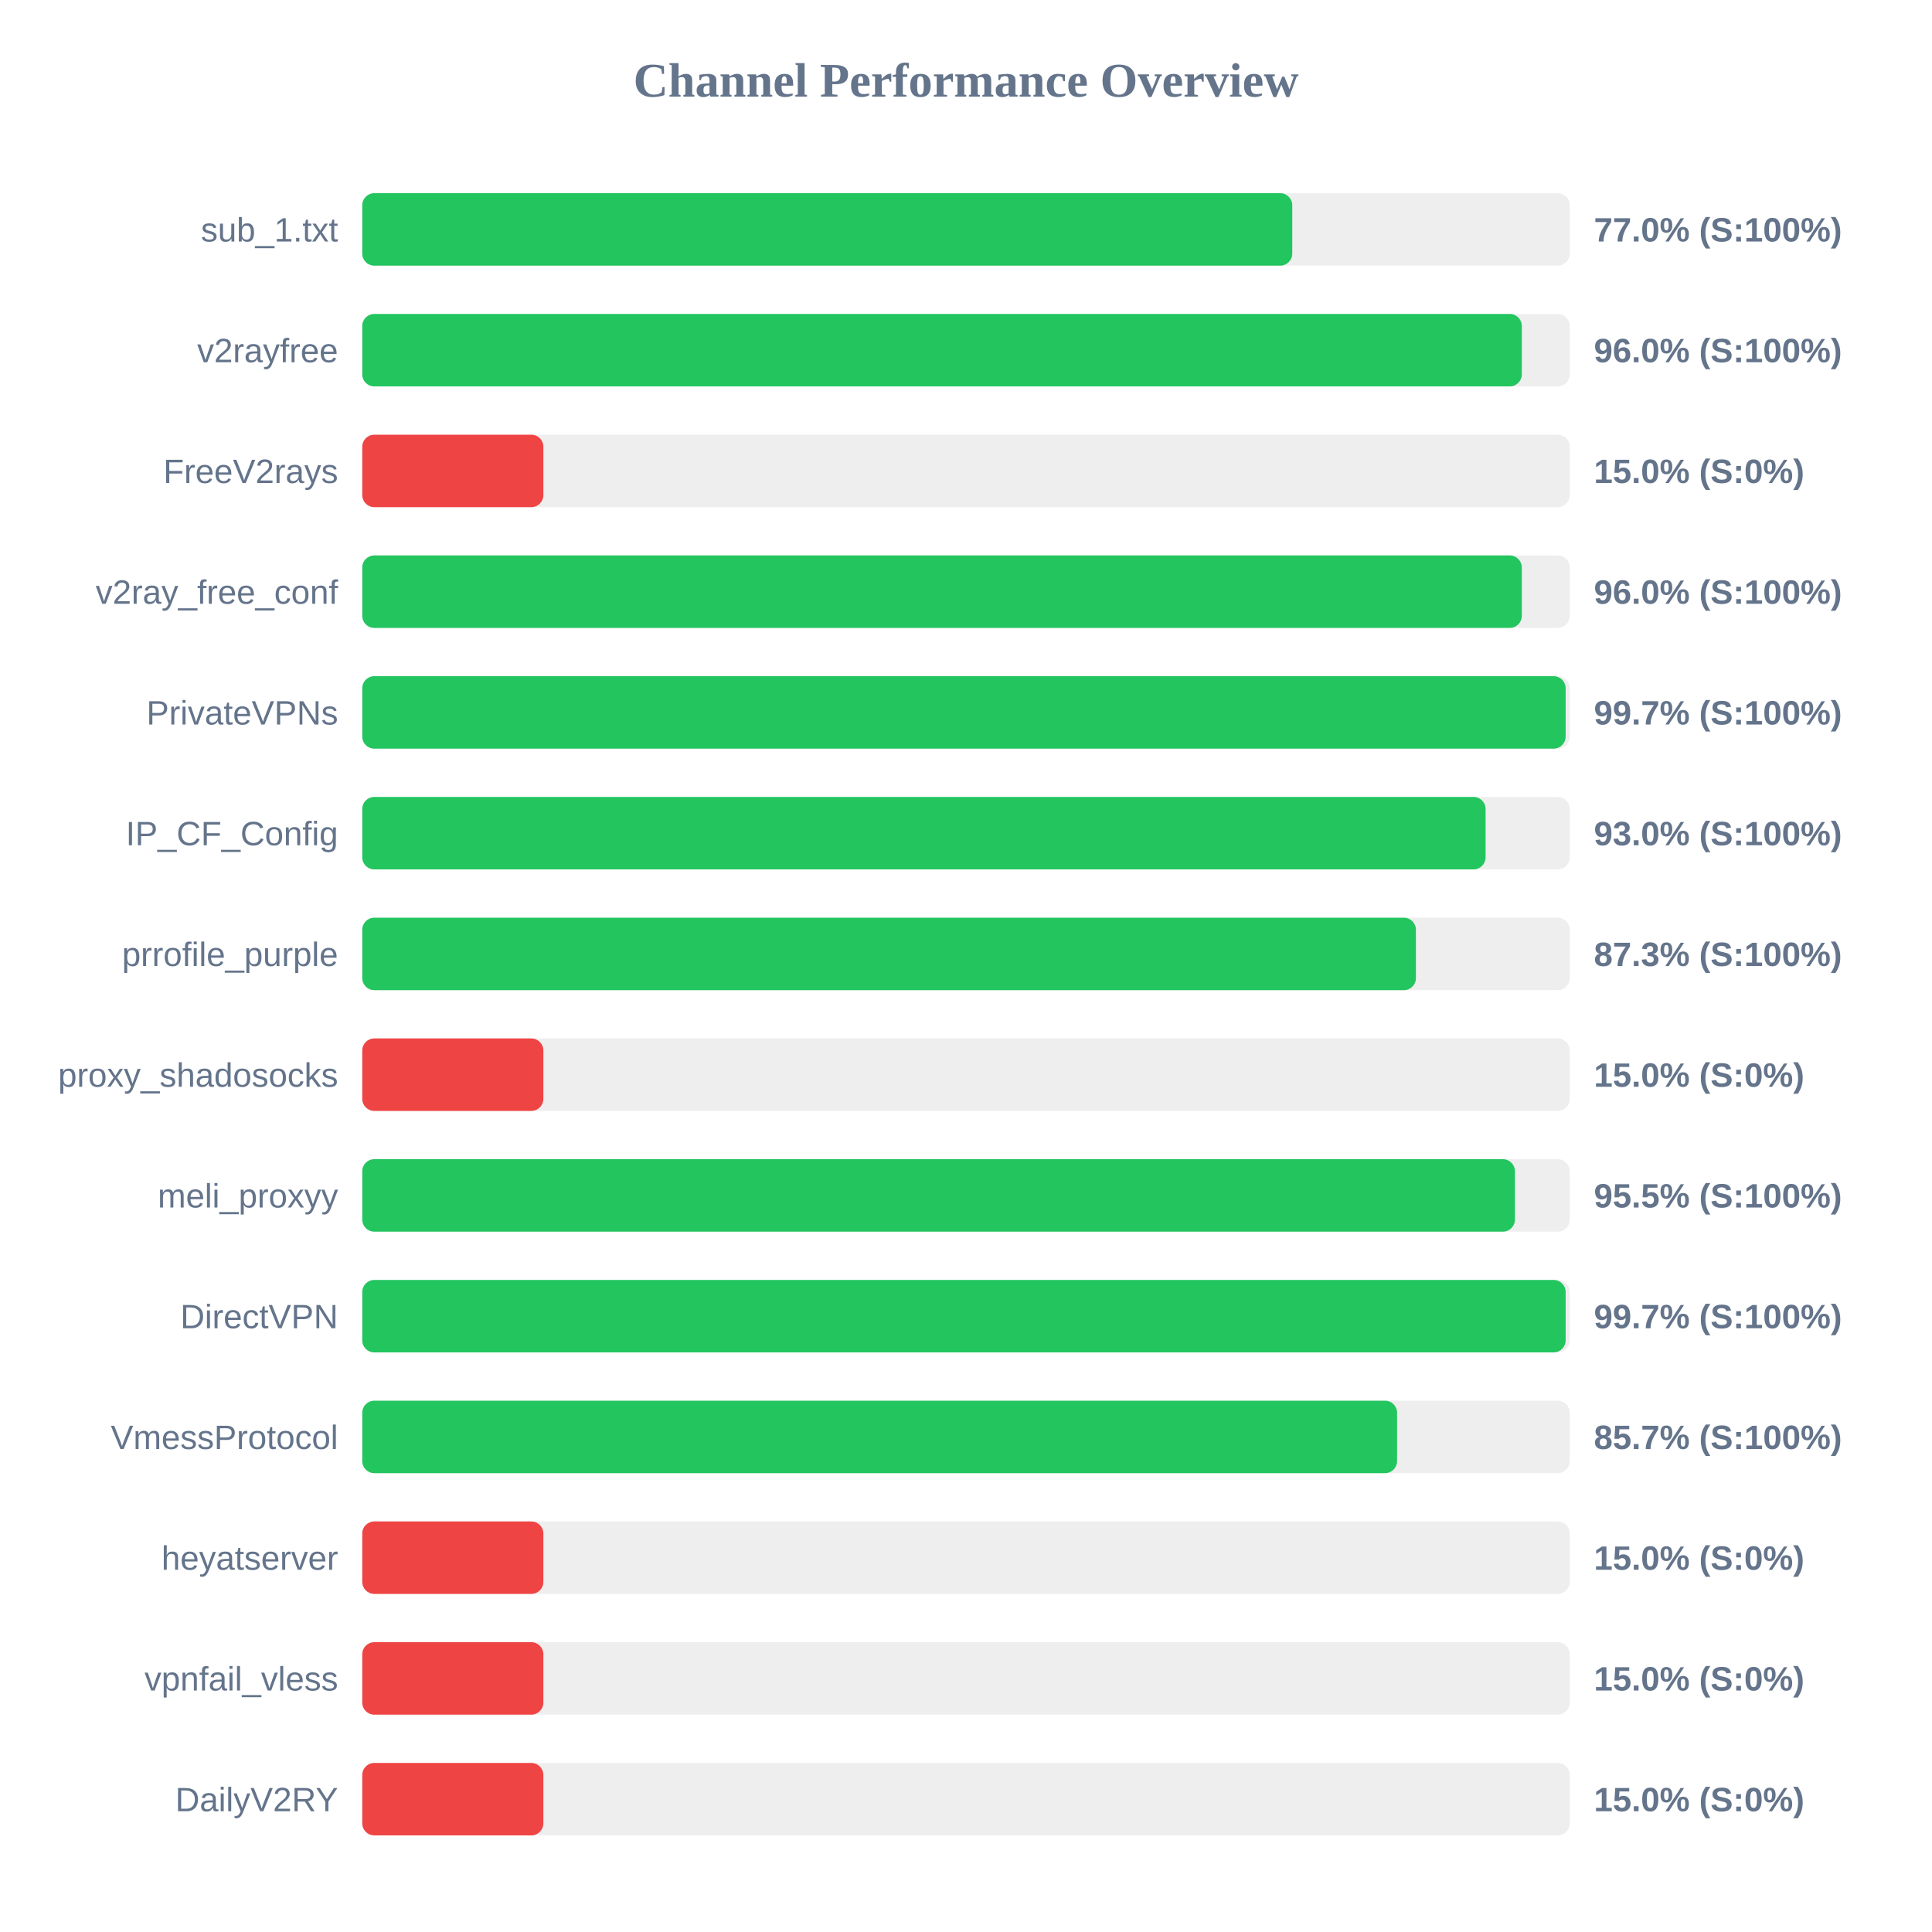
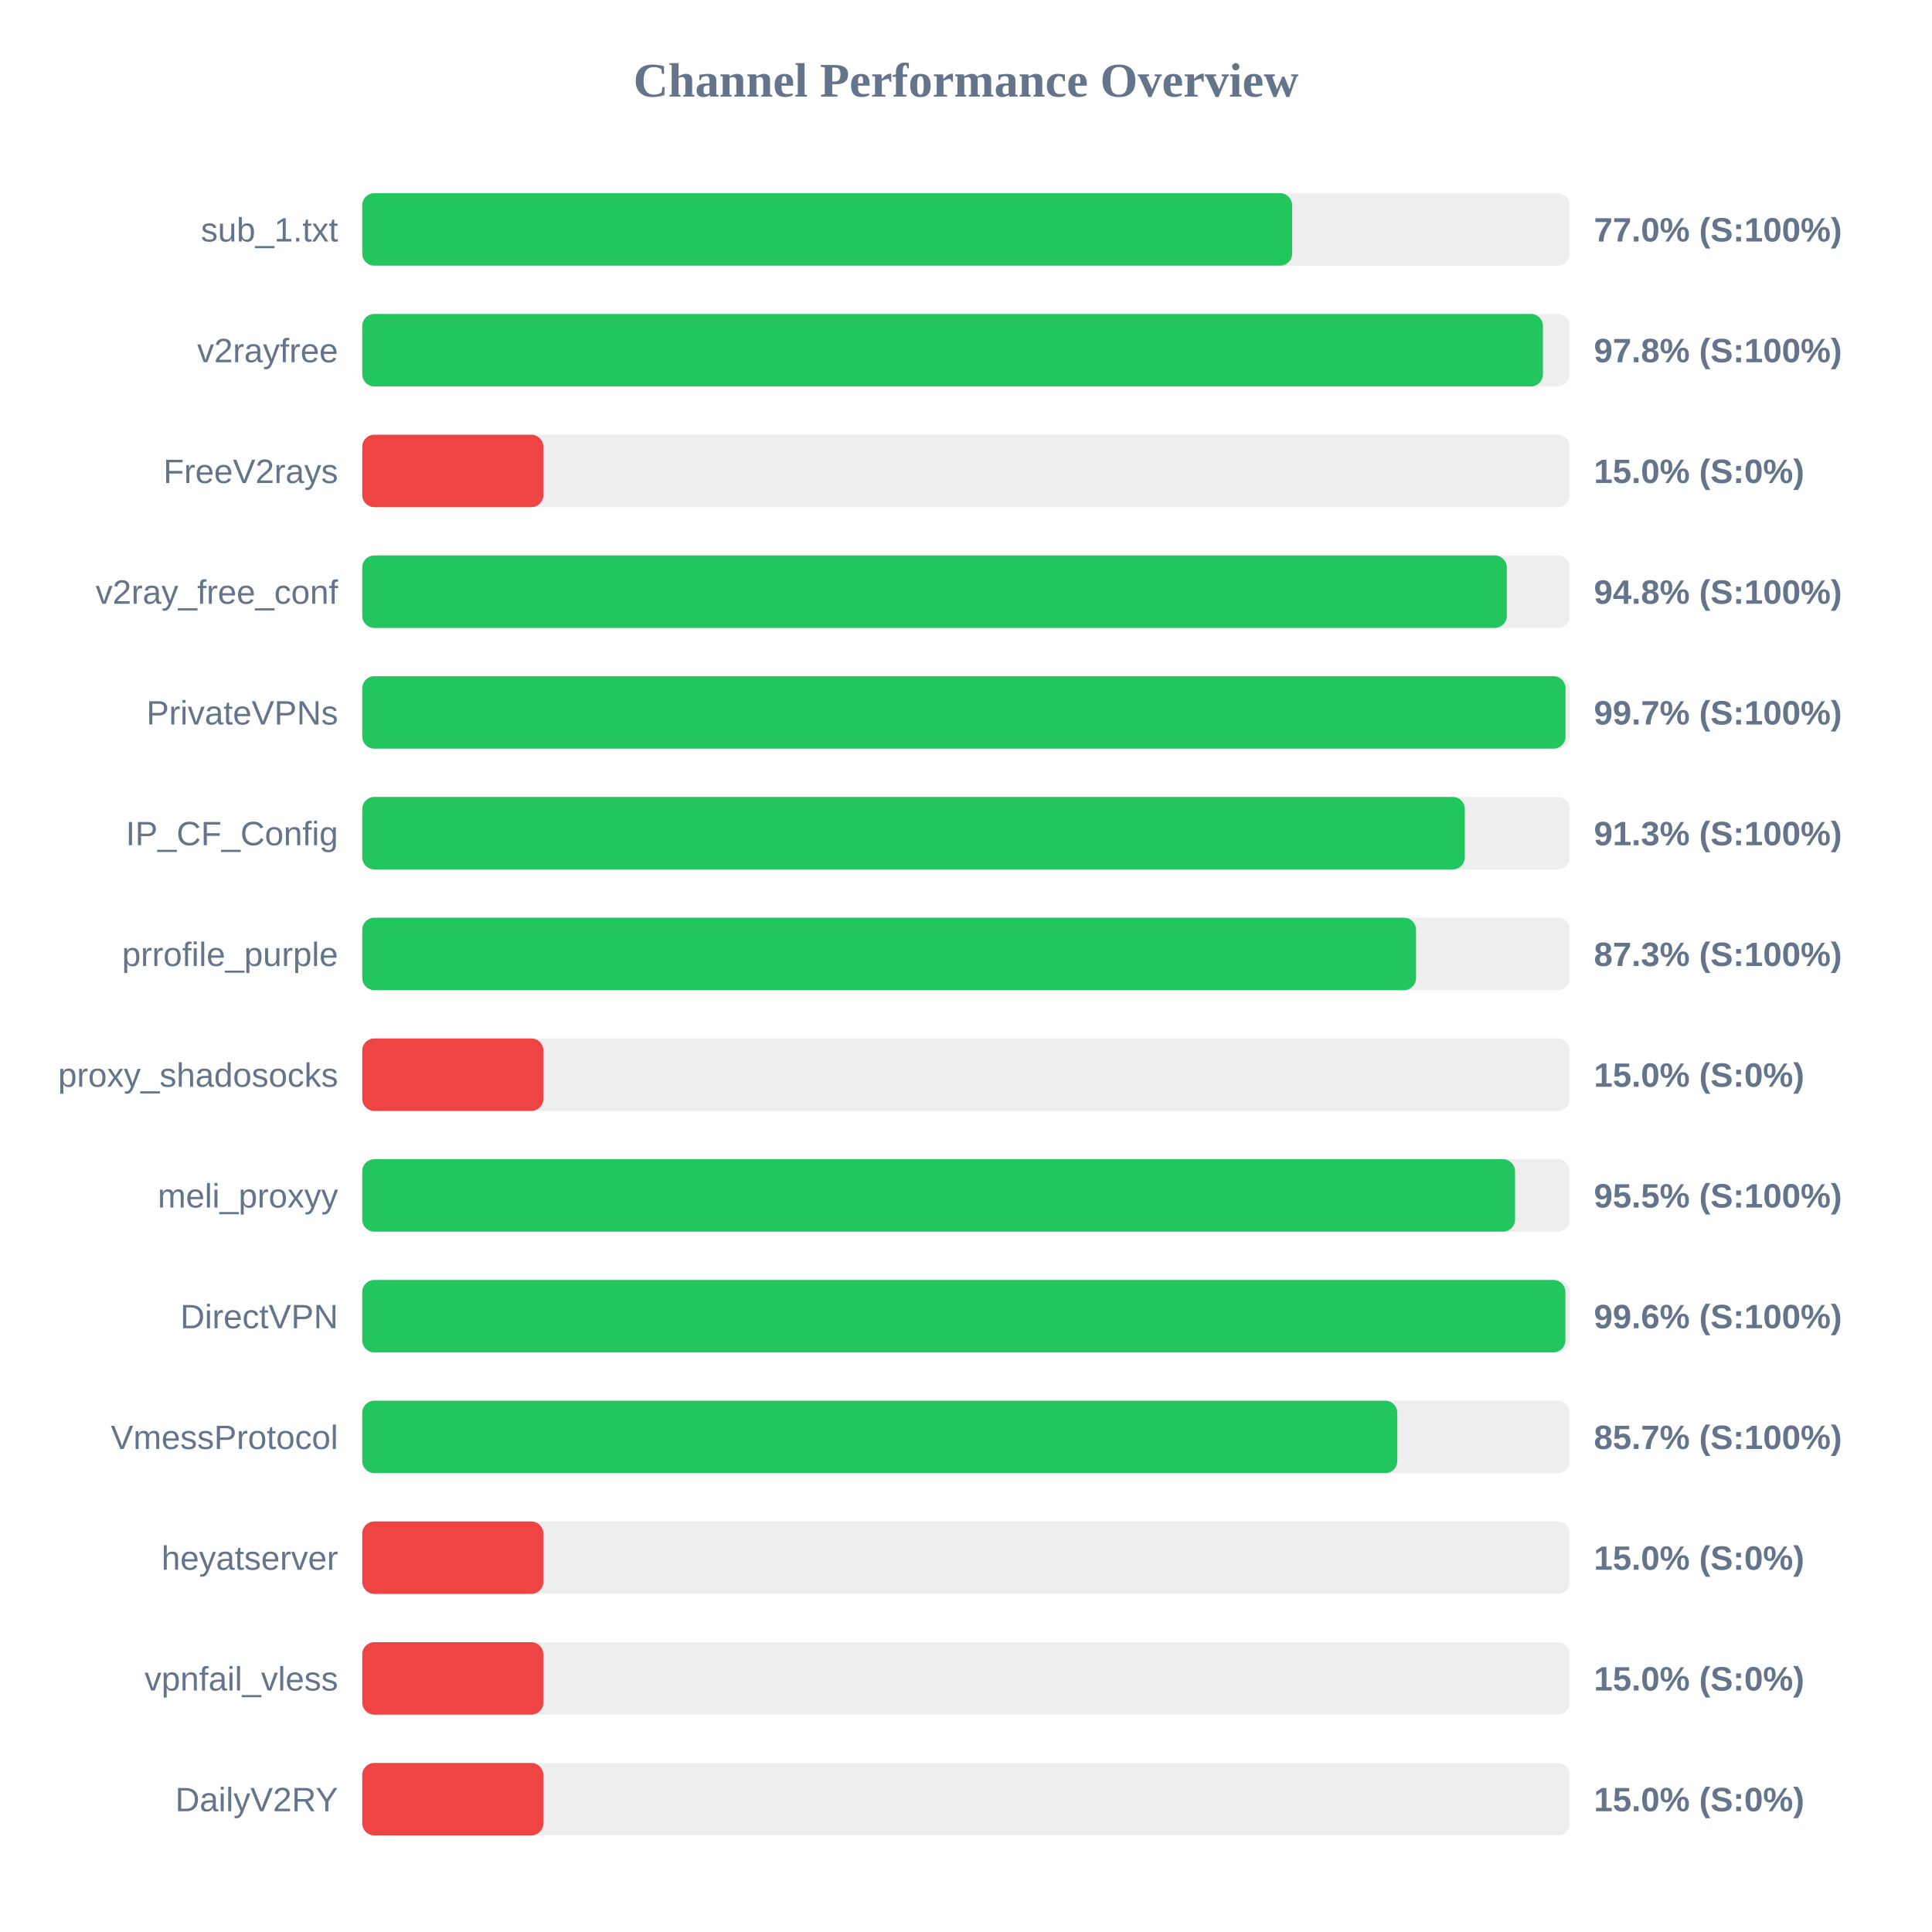
<svg xmlns="http://www.w3.org/2000/svg" width="800" height="800" version="1.1">
  <style>
        .row { font: 14px Arial; fill: #64748b; }
        .score { font: bold 14px Arial; fill: #64748b; }
    </style>
  <text x="400" y="40" text-anchor="middle" font-size="20px" font-weight="bold" fill="#64748b">Channel Performance Overview</text>
  <rect x="150" y="80" width="500" height="30" fill="#eee" rx="5" />
-   <rect x="150" y="80" width="385.1" height="30" fill="#22c55e" rx="5" />
+   <rect x="150" y="80" width="385.05" height="30" fill="#22c55e" rx="5" />
  <text x="140" y="100" text-anchor="end" class="row">sub_1.txt</text>
  <text x="660" y="100" text-anchor="start" class="score">77.0% (S:100%)</text>
  <rect x="150" y="130" width="500" height="30" fill="#eee" rx="5" />
-   <rect x="150" y="130" width="480.15" height="30" fill="#22c55e" rx="5" />
+   <rect x="150" y="130" width="488.9" height="30" fill="#22c55e" rx="5" />
  <text x="140" y="150" text-anchor="end" class="row">v2rayfree</text>
-   <text x="660" y="150" text-anchor="start" class="score">96.0% (S:100%)</text>
+   <text x="660" y="150" text-anchor="start" class="score">97.8% (S:100%)</text>
  <rect x="150" y="180" width="500" height="30" fill="#eee" rx="5" />
  <rect x="150" y="180" width="75.0" height="30" fill="#ef4444" rx="5" />
  <text x="140" y="200" text-anchor="end" class="row">FreeV2rays</text>
  <text x="660" y="200" text-anchor="start" class="score">15.0% (S:0%)</text>
  <rect x="150" y="230" width="500" height="30" fill="#eee" rx="5" />
-   <rect x="150" y="230" width="480.15" height="30" fill="#22c55e" rx="5" />
+   <rect x="150" y="230" width="473.95" height="30" fill="#22c55e" rx="5" />
  <text x="140" y="250" text-anchor="end" class="row">v2ray_free_conf</text>
-   <text x="660" y="250" text-anchor="start" class="score">96.0% (S:100%)</text>
+   <text x="660" y="250" text-anchor="start" class="score">94.8% (S:100%)</text>
  <rect x="150" y="280" width="500" height="30" fill="#eee" rx="5" />
-   <rect x="150" y="280" width="498.3" height="30" fill="#22c55e" rx="5" />
+   <rect x="150" y="280" width="498.25" height="30" fill="#22c55e" rx="5" />
  <text x="140" y="300" text-anchor="end" class="row">PrivateVPNs</text>
  <text x="660" y="300" text-anchor="start" class="score">99.7% (S:100%)</text>
  <rect x="150" y="330" width="500" height="30" fill="#eee" rx="5" />
-   <rect x="150" y="330" width="465.15" height="30" fill="#22c55e" rx="5" />
+   <rect x="150" y="330" width="456.55" height="30" fill="#22c55e" rx="5" />
  <text x="140" y="350" text-anchor="end" class="row">IP_CF_Config</text>
-   <text x="660" y="350" text-anchor="start" class="score">93.0% (S:100%)</text>
+   <text x="660" y="350" text-anchor="start" class="score">91.3% (S:100%)</text>
  <rect x="150" y="380" width="500" height="30" fill="#eee" rx="5" />
-   <rect x="150" y="380" width="436.3" height="30" fill="#22c55e" rx="5" />
+   <rect x="150" y="380" width="436.35" height="30" fill="#22c55e" rx="5" />
  <text x="140" y="400" text-anchor="end" class="row">prrofile_purple</text>
  <text x="660" y="400" text-anchor="start" class="score">87.3% (S:100%)</text>
  <rect x="150" y="430" width="500" height="30" fill="#eee" rx="5" />
  <rect x="150" y="430" width="75.0" height="30" fill="#ef4444" rx="5" />
  <text x="140" y="450" text-anchor="end" class="row">proxy_shadosocks</text>
  <text x="660" y="450" text-anchor="start" class="score">15.0% (S:0%)</text>
  <rect x="150" y="480" width="500" height="30" fill="#eee" rx="5" />
-   <rect x="150" y="480" width="477.3" height="30" fill="#22c55e" rx="5" />
+   <rect x="150" y="480" width="477.35" height="30" fill="#22c55e" rx="5" />
  <text x="140" y="500" text-anchor="end" class="row">meli_proxyy</text>
  <text x="660" y="500" text-anchor="start" class="score">95.5% (S:100%)</text>
  <rect x="150" y="530" width="500" height="30" fill="#eee" rx="5" />
-   <rect x="150" y="530" width="498.3" height="30" fill="#22c55e" rx="5" />
+   <rect x="150" y="530" width="498.2" height="30" fill="#22c55e" rx="5" />
  <text x="140" y="550" text-anchor="end" class="row">DirectVPN</text>
-   <text x="660" y="550" text-anchor="start" class="score">99.7% (S:100%)</text>
+   <text x="660" y="550" text-anchor="start" class="score">99.6% (S:100%)</text>
  <rect x="150" y="580" width="500" height="30" fill="#eee" rx="5" />
-   <rect x="150" y="580" width="428.5" height="30" fill="#22c55e" rx="5" />
+   <rect x="150" y="580" width="428.6" height="30" fill="#22c55e" rx="5" />
  <text x="140" y="600" text-anchor="end" class="row">VmessProtocol</text>
  <text x="660" y="600" text-anchor="start" class="score">85.7% (S:100%)</text>
  <rect x="150" y="630" width="500" height="30" fill="#eee" rx="5" />
  <rect x="150" y="630" width="75.0" height="30" fill="#ef4444" rx="5" />
  <text x="140" y="650" text-anchor="end" class="row">heyatserver</text>
  <text x="660" y="650" text-anchor="start" class="score">15.0% (S:0%)</text>
  <rect x="150" y="680" width="500" height="30" fill="#eee" rx="5" />
  <rect x="150" y="680" width="75.0" height="30" fill="#ef4444" rx="5" />
  <text x="140" y="700" text-anchor="end" class="row">vpnfail_vless</text>
  <text x="660" y="700" text-anchor="start" class="score">15.0% (S:0%)</text>
  <rect x="150" y="730" width="500" height="30" fill="#eee" rx="5" />
  <rect x="150" y="730" width="75.0" height="30" fill="#ef4444" rx="5" />
  <text x="140" y="750" text-anchor="end" class="row">DailyV2RY</text>
  <text x="660" y="750" text-anchor="start" class="score">15.0% (S:0%)</text>
</svg>
